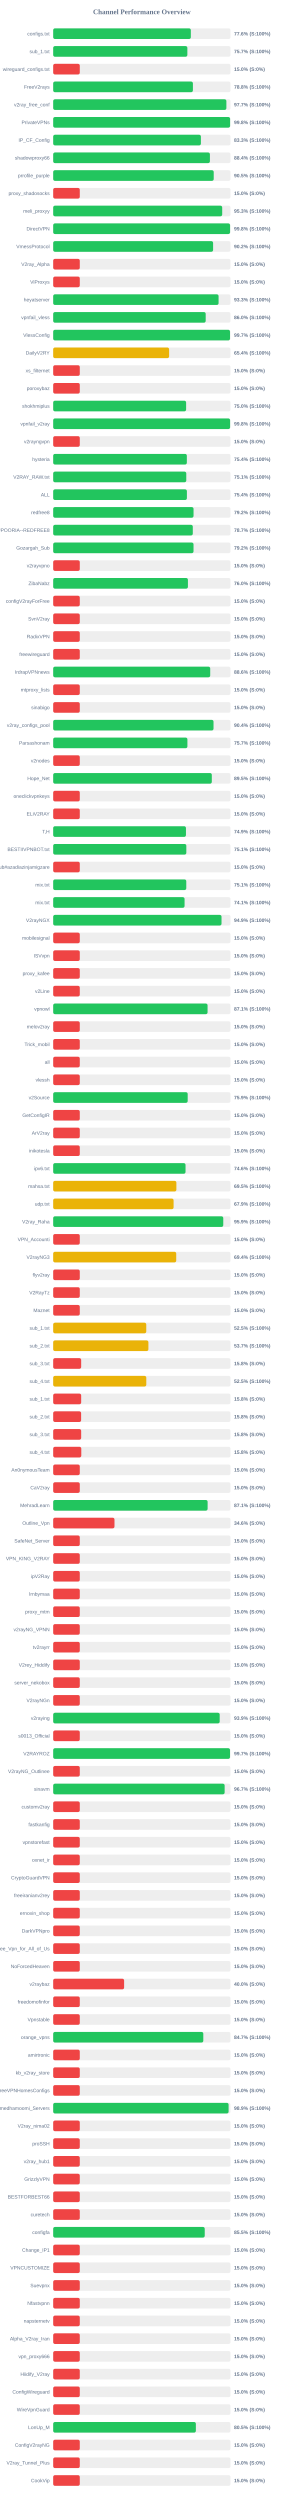
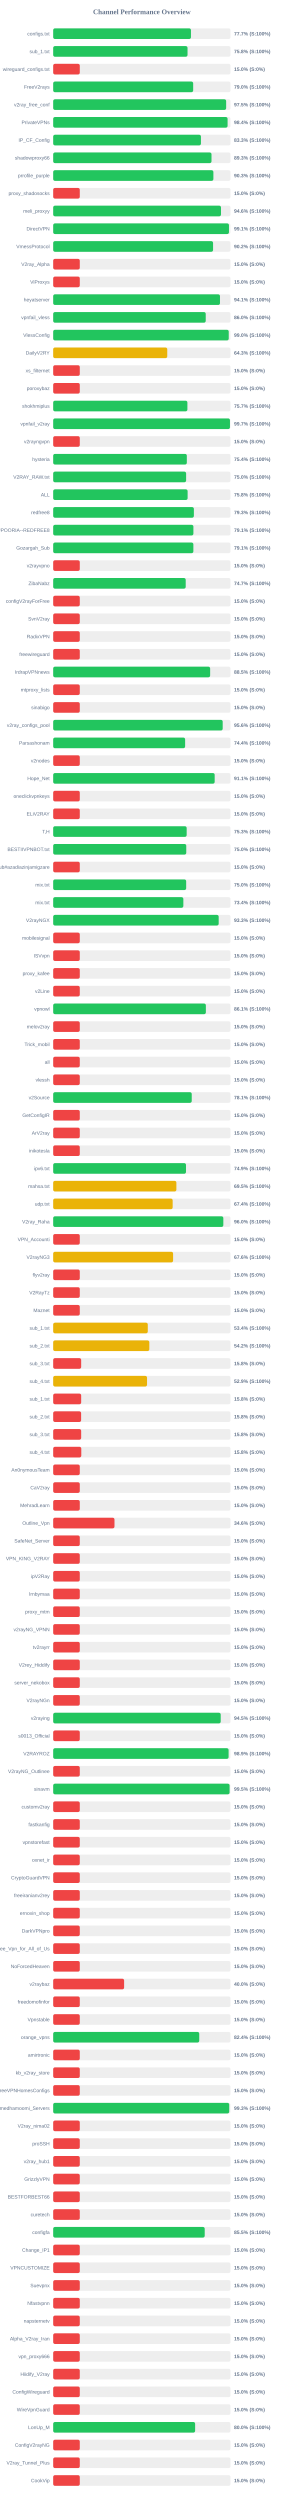
<svg xmlns="http://www.w3.org/2000/svg" width="800" height="7050" version="1.1">
  <style>
        .row { font: 14px Arial; fill: #64748b; }
        .score { font: bold 14px Arial; fill: #64748b; }
    </style>
  <text x="400" y="40" text-anchor="middle" font-size="20px" font-weight="bold" fill="#64748b">Channel Performance Overview</text>
  <rect x="150" y="80" width="500" height="30" fill="#eee" rx="5" />
-   <rect x="150" y="80" width="388.15" height="30" fill="#22c55e" rx="5" />
+   <rect x="150" y="80" width="388.5" height="30" fill="#22c55e" rx="5" />
  <text x="140" y="100" text-anchor="end" class="row">configs.txt</text>
-   <text x="660" y="100" text-anchor="start" class="score">77.6% (S:100%)</text>
+   <text x="660" y="100" text-anchor="start" class="score">77.7% (S:100%)</text>
  <rect x="150" y="130" width="500" height="30" fill="#eee" rx="5" />
-   <rect x="150" y="130" width="378.35" height="30" fill="#22c55e" rx="5" />
+   <rect x="150" y="130" width="378.85" height="30" fill="#22c55e" rx="5" />
  <text x="140" y="150" text-anchor="end" class="row">sub_1.txt</text>
-   <text x="660" y="150" text-anchor="start" class="score">75.7% (S:100%)</text>
+   <text x="660" y="150" text-anchor="start" class="score">75.8% (S:100%)</text>
  <rect x="150" y="180" width="500" height="30" fill="#eee" rx="5" />
  <rect x="150" y="180" width="75.0" height="30" fill="#ef4444" rx="5" />
  <text x="140" y="200" text-anchor="end" class="row">wireguard_configs.txt</text>
  <text x="660" y="200" text-anchor="start" class="score">15.0% (S:0%)</text>
  <rect x="150" y="230" width="500" height="30" fill="#eee" rx="5" />
-   <rect x="150" y="230" width="394.0" height="30" fill="#22c55e" rx="5" />
+   <rect x="150" y="230" width="394.75" height="30" fill="#22c55e" rx="5" />
  <text x="140" y="250" text-anchor="end" class="row">FreeV2rays</text>
-   <text x="660" y="250" text-anchor="start" class="score">78.8% (S:100%)</text>
+   <text x="660" y="250" text-anchor="start" class="score">79.0% (S:100%)</text>
  <rect x="150" y="280" width="500" height="30" fill="#eee" rx="5" />
-   <rect x="150" y="280" width="488.4" height="30" fill="#22c55e" rx="5" />
+   <rect x="150" y="280" width="487.75" height="30" fill="#22c55e" rx="5" />
  <text x="140" y="300" text-anchor="end" class="row">v2ray_free_conf</text>
-   <text x="660" y="300" text-anchor="start" class="score">97.7% (S:100%)</text>
+   <text x="660" y="300" text-anchor="start" class="score">97.5% (S:100%)</text>
  <rect x="150" y="330" width="500" height="30" fill="#eee" rx="5" />
-   <rect x="150" y="330" width="498.85" height="30" fill="#22c55e" rx="5" />
+   <rect x="150" y="330" width="491.8" height="30" fill="#22c55e" rx="5" />
  <text x="140" y="350" text-anchor="end" class="row">PrivateVPNs</text>
-   <text x="660" y="350" text-anchor="start" class="score">99.8% (S:100%)</text>
+   <text x="660" y="350" text-anchor="start" class="score">98.4% (S:100%)</text>
  <rect x="150" y="380" width="500" height="30" fill="#eee" rx="5" />
-   <rect x="150" y="380" width="416.55" height="30" fill="#22c55e" rx="5" />
+   <rect x="150" y="380" width="416.65" height="30" fill="#22c55e" rx="5" />
  <text x="140" y="400" text-anchor="end" class="row">IP_CF_Config</text>
  <text x="660" y="400" text-anchor="start" class="score">83.3% (S:100%)</text>
  <rect x="150" y="430" width="500" height="30" fill="#eee" rx="5" />
-   <rect x="150" y="430" width="441.95" height="30" fill="#22c55e" rx="5" />
+   <rect x="150" y="430" width="446.45" height="30" fill="#22c55e" rx="5" />
  <text x="140" y="450" text-anchor="end" class="row">shadowproxy66</text>
-   <text x="660" y="450" text-anchor="start" class="score">88.4% (S:100%)</text>
+   <text x="660" y="450" text-anchor="start" class="score">89.3% (S:100%)</text>
  <rect x="150" y="480" width="500" height="30" fill="#eee" rx="5" />
-   <rect x="150" y="480" width="452.7" height="30" fill="#22c55e" rx="5" />
+   <rect x="150" y="480" width="451.75" height="30" fill="#22c55e" rx="5" />
  <text x="140" y="500" text-anchor="end" class="row">prrofile_purple</text>
-   <text x="660" y="500" text-anchor="start" class="score">90.5% (S:100%)</text>
+   <text x="660" y="500" text-anchor="start" class="score">90.3% (S:100%)</text>
  <rect x="150" y="530" width="500" height="30" fill="#eee" rx="5" />
  <rect x="150" y="530" width="75.0" height="30" fill="#ef4444" rx="5" />
  <text x="140" y="550" text-anchor="end" class="row">proxy_shadosocks</text>
  <text x="660" y="550" text-anchor="start" class="score">15.0% (S:0%)</text>
  <rect x="150" y="580" width="500" height="30" fill="#eee" rx="5" />
-   <rect x="150" y="580" width="476.6" height="30" fill="#22c55e" rx="5" />
+   <rect x="150" y="580" width="473.2" height="30" fill="#22c55e" rx="5" />
  <text x="140" y="600" text-anchor="end" class="row">meli_proxyy</text>
-   <text x="660" y="600" text-anchor="start" class="score">95.3% (S:100%)</text>
+   <text x="660" y="600" text-anchor="start" class="score">94.6% (S:100%)</text>
  <rect x="150" y="630" width="500" height="30" fill="#eee" rx="5" />
-   <rect x="150" y="630" width="498.8" height="30" fill="#22c55e" rx="5" />
+   <rect x="150" y="630" width="495.7" height="30" fill="#22c55e" rx="5" />
  <text x="140" y="650" text-anchor="end" class="row">DirectVPN</text>
-   <text x="660" y="650" text-anchor="start" class="score">99.8% (S:100%)</text>
+   <text x="660" y="650" text-anchor="start" class="score">99.1% (S:100%)</text>
  <rect x="150" y="680" width="500" height="30" fill="#eee" rx="5" />
-   <rect x="150" y="680" width="450.95" height="30" fill="#22c55e" rx="5" />
+   <rect x="150" y="680" width="450.85" height="30" fill="#22c55e" rx="5" />
  <text x="140" y="700" text-anchor="end" class="row">VmessProtocol</text>
  <text x="660" y="700" text-anchor="start" class="score">90.2% (S:100%)</text>
  <rect x="150" y="730" width="500" height="30" fill="#eee" rx="5" />
  <rect x="150" y="730" width="75.0" height="30" fill="#ef4444" rx="5" />
  <text x="140" y="750" text-anchor="end" class="row">V2ray_Alpha</text>
  <text x="660" y="750" text-anchor="start" class="score">15.0% (S:0%)</text>
  <rect x="150" y="780" width="500" height="30" fill="#eee" rx="5" />
  <rect x="150" y="780" width="75.0" height="30" fill="#ef4444" rx="5" />
  <text x="140" y="800" text-anchor="end" class="row">ViProxys</text>
  <text x="660" y="800" text-anchor="start" class="score">15.0% (S:0%)</text>
  <rect x="150" y="830" width="500" height="30" fill="#eee" rx="5" />
-   <rect x="150" y="830" width="466.4" height="30" fill="#22c55e" rx="5" />
+   <rect x="150" y="830" width="470.35" height="30" fill="#22c55e" rx="5" />
  <text x="140" y="850" text-anchor="end" class="row">heyatserver</text>
-   <text x="660" y="850" text-anchor="start" class="score">93.3% (S:100%)</text>
+   <text x="660" y="850" text-anchor="start" class="score">94.1% (S:100%)</text>
  <rect x="150" y="880" width="500" height="30" fill="#eee" rx="5" />
-   <rect x="150" y="880" width="430.05" height="30" fill="#22c55e" rx="5" />
+   <rect x="150" y="880" width="430.15" height="30" fill="#22c55e" rx="5" />
  <text x="140" y="900" text-anchor="end" class="row">vpnfail_vless</text>
  <text x="660" y="900" text-anchor="start" class="score">86.0% (S:100%)</text>
  <rect x="150" y="930" width="500" height="30" fill="#eee" rx="5" />
-   <rect x="150" y="930" width="498.65" height="30" fill="#22c55e" rx="5" />
+   <rect x="150" y="930" width="495.05" height="30" fill="#22c55e" rx="5" />
  <text x="140" y="950" text-anchor="end" class="row">VlessConfig</text>
-   <text x="660" y="950" text-anchor="start" class="score">99.7% (S:100%)</text>
+   <text x="660" y="950" text-anchor="start" class="score">99.0% (S:100%)</text>
  <rect x="150" y="980" width="500" height="30" fill="#eee" rx="5" />
-   <rect x="150" y="980" width="326.9" height="30" fill="#eab308" rx="5" />
+   <rect x="150" y="980" width="321.65" height="30" fill="#eab308" rx="5" />
  <text x="140" y="1000" text-anchor="end" class="row">DailyV2RY</text>
-   <text x="660" y="1000" text-anchor="start" class="score">65.4% (S:100%)</text>
+   <text x="660" y="1000" text-anchor="start" class="score">64.3% (S:100%)</text>
  <rect x="150" y="1030" width="500" height="30" fill="#eee" rx="5" />
  <rect x="150" y="1030" width="75.0" height="30" fill="#ef4444" rx="5" />
  <text x="140" y="1050" text-anchor="end" class="row">xs_filternet</text>
  <text x="660" y="1050" text-anchor="start" class="score">15.0% (S:0%)</text>
  <rect x="150" y="1080" width="500" height="30" fill="#eee" rx="5" />
  <rect x="150" y="1080" width="75.0" height="30" fill="#ef4444" rx="5" />
  <text x="140" y="1100" text-anchor="end" class="row">poroxybaz</text>
  <text x="660" y="1100" text-anchor="start" class="score">15.0% (S:0%)</text>
  <rect x="150" y="1130" width="500" height="30" fill="#eee" rx="5" />
-   <rect x="150" y="1130" width="374.85" height="30" fill="#22c55e" rx="5" />
+   <rect x="150" y="1130" width="378.45" height="30" fill="#22c55e" rx="5" />
  <text x="140" y="1150" text-anchor="end" class="row">shokhmiplus</text>
-   <text x="660" y="1150" text-anchor="start" class="score">75.0% (S:100%)</text>
+   <text x="660" y="1150" text-anchor="start" class="score">75.7% (S:100%)</text>
  <rect x="150" y="1180" width="500" height="30" fill="#eee" rx="5" />
-   <rect x="150" y="1180" width="498.85" height="30" fill="#22c55e" rx="5" />
+   <rect x="150" y="1180" width="498.5" height="30" fill="#22c55e" rx="5" />
  <text x="140" y="1200" text-anchor="end" class="row">vpnfail_v2ray</text>
-   <text x="660" y="1200" text-anchor="start" class="score">99.8% (S:100%)</text>
+   <text x="660" y="1200" text-anchor="start" class="score">99.7% (S:100%)</text>
  <rect x="150" y="1230" width="500" height="30" fill="#eee" rx="5" />
  <rect x="150" y="1230" width="75.0" height="30" fill="#ef4444" rx="5" />
  <text x="140" y="1250" text-anchor="end" class="row">v2rayngvpn</text>
  <text x="660" y="1250" text-anchor="start" class="score">15.0% (S:0%)</text>
  <rect x="150" y="1280" width="500" height="30" fill="#eee" rx="5" />
-   <rect x="150" y="1280" width="376.9" height="30" fill="#22c55e" rx="5" />
+   <rect x="150" y="1280" width="376.85" height="30" fill="#22c55e" rx="5" />
  <text x="140" y="1300" text-anchor="end" class="row">hysteria</text>
  <text x="660" y="1300" text-anchor="start" class="score">75.4% (S:100%)</text>
  <rect x="150" y="1330" width="500" height="30" fill="#eee" rx="5" />
-   <rect x="150" y="1330" width="375.3" height="30" fill="#22c55e" rx="5" />
+   <rect x="150" y="1330" width="374.85" height="30" fill="#22c55e" rx="5" />
  <text x="140" y="1350" text-anchor="end" class="row">V2RAY_RAW.txt</text>
-   <text x="660" y="1350" text-anchor="start" class="score">75.1% (S:100%)</text>
+   <text x="660" y="1350" text-anchor="start" class="score">75.0% (S:100%)</text>
  <rect x="150" y="1380" width="500" height="30" fill="#eee" rx="5" />
-   <rect x="150" y="1380" width="377.05" height="30" fill="#22c55e" rx="5" />
+   <rect x="150" y="1380" width="379.1" height="30" fill="#22c55e" rx="5" />
  <text x="140" y="1400" text-anchor="end" class="row">ALL</text>
-   <text x="660" y="1400" text-anchor="start" class="score">75.4% (S:100%)</text>
+   <text x="660" y="1400" text-anchor="start" class="score">75.8% (S:100%)</text>
  <rect x="150" y="1430" width="500" height="30" fill="#eee" rx="5" />
-   <rect x="150" y="1430" width="395.8" height="30" fill="#22c55e" rx="5" />
+   <rect x="150" y="1430" width="396.75" height="30" fill="#22c55e" rx="5" />
  <text x="140" y="1450" text-anchor="end" class="row">redfree8</text>
-   <text x="660" y="1450" text-anchor="start" class="score">79.2% (S:100%)</text>
+   <text x="660" y="1450" text-anchor="start" class="score">79.3% (S:100%)</text>
  <rect x="150" y="1480" width="500" height="30" fill="#eee" rx="5" />
-   <rect x="150" y="1480" width="393.7" height="30" fill="#22c55e" rx="5" />
+   <rect x="150" y="1480" width="395.4" height="30" fill="#22c55e" rx="5" />
  <text x="140" y="1500" text-anchor="end" class="row">POORIA--REDFREE8.txt#POORIA--REDFREE8</text>
-   <text x="660" y="1500" text-anchor="start" class="score">78.7% (S:100%)</text>
+   <text x="660" y="1500" text-anchor="start" class="score">79.1% (S:100%)</text>
  <rect x="150" y="1530" width="500" height="30" fill="#eee" rx="5" />
-   <rect x="150" y="1530" width="395.75" height="30" fill="#22c55e" rx="5" />
+   <rect x="150" y="1530" width="395.3" height="30" fill="#22c55e" rx="5" />
  <text x="140" y="1550" text-anchor="end" class="row">Gozargah_Sub</text>
-   <text x="660" y="1550" text-anchor="start" class="score">79.2% (S:100%)</text>
+   <text x="660" y="1550" text-anchor="start" class="score">79.1% (S:100%)</text>
  <rect x="150" y="1580" width="500" height="30" fill="#eee" rx="5" />
  <rect x="150" y="1580" width="75.0" height="30" fill="#ef4444" rx="5" />
  <text x="140" y="1600" text-anchor="end" class="row">v2rayvpno</text>
  <text x="660" y="1600" text-anchor="start" class="score">15.0% (S:0%)</text>
  <rect x="150" y="1630" width="500" height="30" fill="#eee" rx="5" />
-   <rect x="150" y="1630" width="379.95" height="30" fill="#22c55e" rx="5" />
+   <rect x="150" y="1630" width="373.7" height="30" fill="#22c55e" rx="5" />
  <text x="140" y="1650" text-anchor="end" class="row">ZibaNabz</text>
-   <text x="660" y="1650" text-anchor="start" class="score">76.0% (S:100%)</text>
+   <text x="660" y="1650" text-anchor="start" class="score">74.7% (S:100%)</text>
  <rect x="150" y="1680" width="500" height="30" fill="#eee" rx="5" />
  <rect x="150" y="1680" width="75.0" height="30" fill="#ef4444" rx="5" />
  <text x="140" y="1700" text-anchor="end" class="row">configV2rayForFree</text>
  <text x="660" y="1700" text-anchor="start" class="score">15.0% (S:0%)</text>
  <rect x="150" y="1730" width="500" height="30" fill="#eee" rx="5" />
  <rect x="150" y="1730" width="75.0" height="30" fill="#ef4444" rx="5" />
  <text x="140" y="1750" text-anchor="end" class="row">SvnV2ray</text>
  <text x="660" y="1750" text-anchor="start" class="score">15.0% (S:0%)</text>
  <rect x="150" y="1780" width="500" height="30" fill="#eee" rx="5" />
  <rect x="150" y="1780" width="75.0" height="30" fill="#ef4444" rx="5" />
  <text x="140" y="1800" text-anchor="end" class="row">RadixVPN</text>
  <text x="660" y="1800" text-anchor="start" class="score">15.0% (S:0%)</text>
  <rect x="150" y="1830" width="500" height="30" fill="#eee" rx="5" />
  <rect x="150" y="1830" width="75.0" height="30" fill="#ef4444" rx="5" />
  <text x="140" y="1850" text-anchor="end" class="row">freewireguard</text>
  <text x="660" y="1850" text-anchor="start" class="score">15.0% (S:0%)</text>
  <rect x="150" y="1880" width="500" height="30" fill="#eee" rx="5" />
-   <rect x="150" y="1880" width="442.8" height="30" fill="#22c55e" rx="5" />
+   <rect x="150" y="1880" width="442.6" height="30" fill="#22c55e" rx="5" />
  <text x="140" y="1900" text-anchor="end" class="row">IrdrapVPNnews</text>
-   <text x="660" y="1900" text-anchor="start" class="score">88.6% (S:100%)</text>
+   <text x="660" y="1900" text-anchor="start" class="score">88.5% (S:100%)</text>
  <rect x="150" y="1930" width="500" height="30" fill="#eee" rx="5" />
  <rect x="150" y="1930" width="75.0" height="30" fill="#ef4444" rx="5" />
  <text x="140" y="1950" text-anchor="end" class="row">mtproxy_lists</text>
  <text x="660" y="1950" text-anchor="start" class="score">15.0% (S:0%)</text>
  <rect x="150" y="1980" width="500" height="30" fill="#eee" rx="5" />
  <rect x="150" y="1980" width="75.0" height="30" fill="#ef4444" rx="5" />
  <text x="140" y="2000" text-anchor="end" class="row">sinabigo</text>
  <text x="660" y="2000" text-anchor="start" class="score">15.0% (S:0%)</text>
  <rect x="150" y="2030" width="500" height="30" fill="#eee" rx="5" />
-   <rect x="150" y="2030" width="452.15" height="30" fill="#22c55e" rx="5" />
+   <rect x="150" y="2030" width="478.0" height="30" fill="#22c55e" rx="5" />
  <text x="140" y="2050" text-anchor="end" class="row">v2ray_configs_pool</text>
-   <text x="660" y="2050" text-anchor="start" class="score">90.4% (S:100%)</text>
+   <text x="660" y="2050" text-anchor="start" class="score">95.6% (S:100%)</text>
  <rect x="150" y="2080" width="500" height="30" fill="#eee" rx="5" />
-   <rect x="150" y="2080" width="378.5" height="30" fill="#22c55e" rx="5" />
+   <rect x="150" y="2080" width="372.05" height="30" fill="#22c55e" rx="5" />
  <text x="140" y="2100" text-anchor="end" class="row">Parsashonam</text>
-   <text x="660" y="2100" text-anchor="start" class="score">75.7% (S:100%)</text>
+   <text x="660" y="2100" text-anchor="start" class="score">74.4% (S:100%)</text>
  <rect x="150" y="2130" width="500" height="30" fill="#eee" rx="5" />
  <rect x="150" y="2130" width="75.0" height="30" fill="#ef4444" rx="5" />
  <text x="140" y="2150" text-anchor="end" class="row">v2nodes</text>
  <text x="660" y="2150" text-anchor="start" class="score">15.0% (S:0%)</text>
  <rect x="150" y="2180" width="500" height="30" fill="#eee" rx="5" />
-   <rect x="150" y="2180" width="447.3" height="30" fill="#22c55e" rx="5" />
+   <rect x="150" y="2180" width="455.4" height="30" fill="#22c55e" rx="5" />
  <text x="140" y="2200" text-anchor="end" class="row">Hope_Net</text>
-   <text x="660" y="2200" text-anchor="start" class="score">89.5% (S:100%)</text>
+   <text x="660" y="2200" text-anchor="start" class="score">91.1% (S:100%)</text>
  <rect x="150" y="2230" width="500" height="30" fill="#eee" rx="5" />
  <rect x="150" y="2230" width="75.0" height="30" fill="#ef4444" rx="5" />
  <text x="140" y="2250" text-anchor="end" class="row">oneclickvpnkeys</text>
  <text x="660" y="2250" text-anchor="start" class="score">15.0% (S:0%)</text>
  <rect x="150" y="2280" width="500" height="30" fill="#eee" rx="5" />
  <rect x="150" y="2280" width="75.0" height="30" fill="#ef4444" rx="5" />
  <text x="140" y="2300" text-anchor="end" class="row">ELiV2RAY</text>
  <text x="660" y="2300" text-anchor="start" class="score">15.0% (S:0%)</text>
  <rect x="150" y="2330" width="500" height="30" fill="#eee" rx="5" />
-   <rect x="150" y="2330" width="374.4" height="30" fill="#22c55e" rx="5" />
+   <rect x="150" y="2330" width="376.4" height="30" fill="#22c55e" rx="5" />
  <text x="140" y="2350" text-anchor="end" class="row">T,H</text>
-   <text x="660" y="2350" text-anchor="start" class="score">74.9% (S:100%)</text>
+   <text x="660" y="2350" text-anchor="start" class="score">75.3% (S:100%)</text>
  <rect x="150" y="2380" width="500" height="30" fill="#eee" rx="5" />
-   <rect x="150" y="2380" width="375.45" height="30" fill="#22c55e" rx="5" />
+   <rect x="150" y="2380" width="375.25" height="30" fill="#22c55e" rx="5" />
  <text x="140" y="2400" text-anchor="end" class="row">BESTIIVPNBOT.txt</text>
-   <text x="660" y="2400" text-anchor="start" class="score">75.1% (S:100%)</text>
+   <text x="660" y="2400" text-anchor="start" class="score">75.0% (S:100%)</text>
  <rect x="150" y="2430" width="500" height="30" fill="#eee" rx="5" />
  <rect x="150" y="2430" width="75.0" height="30" fill="#ef4444" rx="5" />
  <text x="140" y="2450" text-anchor="end" class="row">Sub#azadiazinjamigzare</text>
  <text x="660" y="2450" text-anchor="start" class="score">15.0% (S:0%)</text>
  <rect x="150" y="2480" width="500" height="30" fill="#eee" rx="5" />
-   <rect x="150" y="2480" width="375.3" height="30" fill="#22c55e" rx="5" />
+   <rect x="150" y="2480" width="375.0" height="30" fill="#22c55e" rx="5" />
  <text x="140" y="2500" text-anchor="end" class="row">mix.txt</text>
-   <text x="660" y="2500" text-anchor="start" class="score">75.1% (S:100%)</text>
+   <text x="660" y="2500" text-anchor="start" class="score">75.0% (S:100%)</text>
  <rect x="150" y="2530" width="500" height="30" fill="#eee" rx="5" />
-   <rect x="150" y="2530" width="370.5" height="30" fill="#22c55e" rx="5" />
+   <rect x="150" y="2530" width="367.05" height="30" fill="#22c55e" rx="5" />
  <text x="140" y="2550" text-anchor="end" class="row">mix.txt</text>
-   <text x="660" y="2550" text-anchor="start" class="score">74.1% (S:100%)</text>
+   <text x="660" y="2550" text-anchor="start" class="score">73.4% (S:100%)</text>
  <rect x="150" y="2580" width="500" height="30" fill="#eee" rx="5" />
-   <rect x="150" y="2580" width="474.7" height="30" fill="#22c55e" rx="5" />
+   <rect x="150" y="2580" width="466.7" height="30" fill="#22c55e" rx="5" />
  <text x="140" y="2600" text-anchor="end" class="row">V2rayNGX</text>
-   <text x="660" y="2600" text-anchor="start" class="score">94.9% (S:100%)</text>
+   <text x="660" y="2600" text-anchor="start" class="score">93.3% (S:100%)</text>
  <rect x="150" y="2630" width="500" height="30" fill="#eee" rx="5" />
  <rect x="150" y="2630" width="75.0" height="30" fill="#ef4444" rx="5" />
  <text x="140" y="2650" text-anchor="end" class="row">mobilesignal</text>
  <text x="660" y="2650" text-anchor="start" class="score">15.0% (S:0%)</text>
  <rect x="150" y="2680" width="500" height="30" fill="#eee" rx="5" />
  <rect x="150" y="2680" width="75.0" height="30" fill="#ef4444" rx="5" />
  <text x="140" y="2700" text-anchor="end" class="row">ISVvpn</text>
  <text x="660" y="2700" text-anchor="start" class="score">15.0% (S:0%)</text>
  <rect x="150" y="2730" width="500" height="30" fill="#eee" rx="5" />
  <rect x="150" y="2730" width="75.0" height="30" fill="#ef4444" rx="5" />
  <text x="140" y="2750" text-anchor="end" class="row">proxy_kafee</text>
  <text x="660" y="2750" text-anchor="start" class="score">15.0% (S:0%)</text>
  <rect x="150" y="2780" width="500" height="30" fill="#eee" rx="5" />
  <rect x="150" y="2780" width="75.0" height="30" fill="#ef4444" rx="5" />
  <text x="140" y="2800" text-anchor="end" class="row">v2Line</text>
  <text x="660" y="2800" text-anchor="start" class="score">15.0% (S:0%)</text>
  <rect x="150" y="2830" width="500" height="30" fill="#eee" rx="5" />
-   <rect x="150" y="2830" width="435.35" height="30" fill="#22c55e" rx="5" />
+   <rect x="150" y="2830" width="430.55" height="30" fill="#22c55e" rx="5" />
  <text x="140" y="2850" text-anchor="end" class="row">vpnowl</text>
-   <text x="660" y="2850" text-anchor="start" class="score">87.1% (S:100%)</text>
+   <text x="660" y="2850" text-anchor="start" class="score">86.1% (S:100%)</text>
  <rect x="150" y="2880" width="500" height="30" fill="#eee" rx="5" />
  <rect x="150" y="2880" width="75.0" height="30" fill="#ef4444" rx="5" />
  <text x="140" y="2900" text-anchor="end" class="row">melov2ray</text>
  <text x="660" y="2900" text-anchor="start" class="score">15.0% (S:0%)</text>
  <rect x="150" y="2930" width="500" height="30" fill="#eee" rx="5" />
  <rect x="150" y="2930" width="75.0" height="30" fill="#ef4444" rx="5" />
  <text x="140" y="2950" text-anchor="end" class="row">Trick_mobil</text>
  <text x="660" y="2950" text-anchor="start" class="score">15.0% (S:0%)</text>
  <rect x="150" y="2980" width="500" height="30" fill="#eee" rx="5" />
  <rect x="150" y="2980" width="75.0" height="30" fill="#ef4444" rx="5" />
  <text x="140" y="3000" text-anchor="end" class="row">all</text>
  <text x="660" y="3000" text-anchor="start" class="score">15.0% (S:0%)</text>
  <rect x="150" y="3030" width="500" height="30" fill="#eee" rx="5" />
  <rect x="150" y="3030" width="75.0" height="30" fill="#ef4444" rx="5" />
  <text x="140" y="3050" text-anchor="end" class="row">vlessh</text>
  <text x="660" y="3050" text-anchor="start" class="score">15.0% (S:0%)</text>
  <rect x="150" y="3080" width="500" height="30" fill="#eee" rx="5" />
-   <rect x="150" y="3080" width="379.3" height="30" fill="#22c55e" rx="5" />
+   <rect x="150" y="3080" width="390.7" height="30" fill="#22c55e" rx="5" />
  <text x="140" y="3100" text-anchor="end" class="row">v2Source</text>
-   <text x="660" y="3100" text-anchor="start" class="score">75.9% (S:100%)</text>
+   <text x="660" y="3100" text-anchor="start" class="score">78.1% (S:100%)</text>
  <rect x="150" y="3130" width="500" height="30" fill="#eee" rx="5" />
  <rect x="150" y="3130" width="75.0" height="30" fill="#ef4444" rx="5" />
  <text x="140" y="3150" text-anchor="end" class="row">GetConfigIR</text>
  <text x="660" y="3150" text-anchor="start" class="score">15.0% (S:0%)</text>
  <rect x="150" y="3180" width="500" height="30" fill="#eee" rx="5" />
  <rect x="150" y="3180" width="75.0" height="30" fill="#ef4444" rx="5" />
  <text x="140" y="3200" text-anchor="end" class="row">ArV2ray</text>
  <text x="660" y="3200" text-anchor="start" class="score">15.0% (S:0%)</text>
  <rect x="150" y="3230" width="500" height="30" fill="#eee" rx="5" />
  <rect x="150" y="3230" width="75.0" height="30" fill="#ef4444" rx="5" />
  <text x="140" y="3250" text-anchor="end" class="row">inikotesla</text>
  <text x="660" y="3250" text-anchor="start" class="score">15.0% (S:0%)</text>
  <rect x="150" y="3280" width="500" height="30" fill="#eee" rx="5" />
-   <rect x="150" y="3280" width="373.2" height="30" fill="#22c55e" rx="5" />
+   <rect x="150" y="3280" width="374.5" height="30" fill="#22c55e" rx="5" />
  <text x="140" y="3300" text-anchor="end" class="row">ipv6.txt</text>
-   <text x="660" y="3300" text-anchor="start" class="score">74.6% (S:100%)</text>
+   <text x="660" y="3300" text-anchor="start" class="score">74.9% (S:100%)</text>
  <rect x="150" y="3330" width="500" height="30" fill="#eee" rx="5" />
  <rect x="150" y="3330" width="347.4" height="30" fill="#eab308" rx="5" />
  <text x="140" y="3350" text-anchor="end" class="row">mahsa.txt</text>
  <text x="660" y="3350" text-anchor="start" class="score">69.5% (S:100%)</text>
  <rect x="150" y="3380" width="500" height="30" fill="#eee" rx="5" />
-   <rect x="150" y="3380" width="339.55" height="30" fill="#eab308" rx="5" />
+   <rect x="150" y="3380" width="336.9" height="30" fill="#eab308" rx="5" />
  <text x="140" y="3400" text-anchor="end" class="row">udp.txt</text>
-   <text x="660" y="3400" text-anchor="start" class="score">67.9% (S:100%)</text>
+   <text x="660" y="3400" text-anchor="start" class="score">67.4% (S:100%)</text>
  <rect x="150" y="3430" width="500" height="30" fill="#eee" rx="5" />
-   <rect x="150" y="3430" width="479.6" height="30" fill="#22c55e" rx="5" />
+   <rect x="150" y="3430" width="479.8" height="30" fill="#22c55e" rx="5" />
  <text x="140" y="3450" text-anchor="end" class="row">V2ray_Raha</text>
-   <text x="660" y="3450" text-anchor="start" class="score">95.9% (S:100%)</text>
+   <text x="660" y="3450" text-anchor="start" class="score">96.0% (S:100%)</text>
  <rect x="150" y="3480" width="500" height="30" fill="#eee" rx="5" />
  <rect x="150" y="3480" width="75.0" height="30" fill="#ef4444" rx="5" />
  <text x="140" y="3500" text-anchor="end" class="row">VPN_Accounti</text>
  <text x="660" y="3500" text-anchor="start" class="score">15.0% (S:0%)</text>
  <rect x="150" y="3530" width="500" height="30" fill="#eee" rx="5" />
-   <rect x="150" y="3530" width="346.95" height="30" fill="#eab308" rx="5" />
+   <rect x="150" y="3530" width="338.1" height="30" fill="#eab308" rx="5" />
  <text x="140" y="3550" text-anchor="end" class="row">V2rayNG3</text>
-   <text x="660" y="3550" text-anchor="start" class="score">69.4% (S:100%)</text>
+   <text x="660" y="3550" text-anchor="start" class="score">67.6% (S:100%)</text>
  <rect x="150" y="3580" width="500" height="30" fill="#eee" rx="5" />
  <rect x="150" y="3580" width="75.0" height="30" fill="#ef4444" rx="5" />
  <text x="140" y="3600" text-anchor="end" class="row">flyv2ray</text>
  <text x="660" y="3600" text-anchor="start" class="score">15.0% (S:0%)</text>
  <rect x="150" y="3630" width="500" height="30" fill="#eee" rx="5" />
  <rect x="150" y="3630" width="75.0" height="30" fill="#ef4444" rx="5" />
  <text x="140" y="3650" text-anchor="end" class="row">V2RayTz</text>
  <text x="660" y="3650" text-anchor="start" class="score">15.0% (S:0%)</text>
  <rect x="150" y="3680" width="500" height="30" fill="#eee" rx="5" />
  <rect x="150" y="3680" width="75.0" height="30" fill="#ef4444" rx="5" />
  <text x="140" y="3700" text-anchor="end" class="row">Maznet</text>
  <text x="660" y="3700" text-anchor="start" class="score">15.0% (S:0%)</text>
  <rect x="150" y="3730" width="500" height="30" fill="#eee" rx="5" />
-   <rect x="150" y="3730" width="262.45" height="30" fill="#eab308" rx="5" />
+   <rect x="150" y="3730" width="266.75" height="30" fill="#eab308" rx="5" />
  <text x="140" y="3750" text-anchor="end" class="row">sub_1.txt</text>
-   <text x="660" y="3750" text-anchor="start" class="score">52.5% (S:100%)</text>
+   <text x="660" y="3750" text-anchor="start" class="score">53.4% (S:100%)</text>
  <rect x="150" y="3780" width="500" height="30" fill="#eee" rx="5" />
-   <rect x="150" y="3780" width="268.5" height="30" fill="#eab308" rx="5" />
+   <rect x="150" y="3780" width="271.1" height="30" fill="#eab308" rx="5" />
  <text x="140" y="3800" text-anchor="end" class="row">sub_2.txt</text>
-   <text x="660" y="3800" text-anchor="start" class="score">53.7% (S:100%)</text>
+   <text x="660" y="3800" text-anchor="start" class="score">54.2% (S:100%)</text>
  <rect x="150" y="3830" width="500" height="30" fill="#eee" rx="5" />
  <rect x="150" y="3830" width="78.9" height="30" fill="#ef4444" rx="5" />
  <text x="140" y="3850" text-anchor="end" class="row">sub_3.txt</text>
  <text x="660" y="3850" text-anchor="start" class="score">15.8% (S:0%)</text>
  <rect x="150" y="3880" width="500" height="30" fill="#eee" rx="5" />
-   <rect x="150" y="3880" width="262.55" height="30" fill="#eab308" rx="5" />
+   <rect x="150" y="3880" width="264.65" height="30" fill="#eab308" rx="5" />
  <text x="140" y="3900" text-anchor="end" class="row">sub_4.txt</text>
-   <text x="660" y="3900" text-anchor="start" class="score">52.5% (S:100%)</text>
+   <text x="660" y="3900" text-anchor="start" class="score">52.9% (S:100%)</text>
  <rect x="150" y="3930" width="500" height="30" fill="#eee" rx="5" />
  <rect x="150" y="3930" width="78.9" height="30" fill="#ef4444" rx="5" />
  <text x="140" y="3950" text-anchor="end" class="row">sub_1.txt</text>
  <text x="660" y="3950" text-anchor="start" class="score">15.8% (S:0%)</text>
  <rect x="150" y="3980" width="500" height="30" fill="#eee" rx="5" />
  <rect x="150" y="3980" width="78.75" height="30" fill="#ef4444" rx="5" />
  <text x="140" y="4000" text-anchor="end" class="row">sub_2.txt</text>
  <text x="660" y="4000" text-anchor="start" class="score">15.8% (S:0%)</text>
  <rect x="150" y="4030" width="500" height="30" fill="#eee" rx="5" />
  <rect x="150" y="4030" width="78.9" height="30" fill="#ef4444" rx="5" />
  <text x="140" y="4050" text-anchor="end" class="row">sub_3.txt</text>
  <text x="660" y="4050" text-anchor="start" class="score">15.8% (S:0%)</text>
  <rect x="150" y="4080" width="500" height="30" fill="#eee" rx="5" />
  <rect x="150" y="4080" width="79.25" height="30" fill="#ef4444" rx="5" />
  <text x="140" y="4100" text-anchor="end" class="row">sub_4.txt</text>
  <text x="660" y="4100" text-anchor="start" class="score">15.8% (S:0%)</text>
  <rect x="150" y="4130" width="500" height="30" fill="#eee" rx="5" />
  <rect x="150" y="4130" width="75.0" height="30" fill="#ef4444" rx="5" />
  <text x="140" y="4150" text-anchor="end" class="row">An0nymousTeam</text>
  <text x="660" y="4150" text-anchor="start" class="score">15.0% (S:0%)</text>
  <rect x="150" y="4180" width="500" height="30" fill="#eee" rx="5" />
  <rect x="150" y="4180" width="75.0" height="30" fill="#ef4444" rx="5" />
  <text x="140" y="4200" text-anchor="end" class="row">CaV2ray</text>
  <text x="660" y="4200" text-anchor="start" class="score">15.0% (S:0%)</text>
  <rect x="150" y="4230" width="500" height="30" fill="#eee" rx="5" />
-   <rect x="150" y="4230" width="435.5" height="30" fill="#22c55e" rx="5" />
+   <rect x="150" y="4230" width="75.0" height="30" fill="#ef4444" rx="5" />
  <text x="140" y="4250" text-anchor="end" class="row">MehradLearn</text>
-   <text x="660" y="4250" text-anchor="start" class="score">87.1% (S:100%)</text>
+   <text x="660" y="4250" text-anchor="start" class="score">15.0% (S:0%)</text>
  <rect x="150" y="4280" width="500" height="30" fill="#eee" rx="5" />
  <rect x="150" y="4280" width="172.85" height="30" fill="#ef4444" rx="5" />
  <text x="140" y="4300" text-anchor="end" class="row">Outline_Vpn</text>
  <text x="660" y="4300" text-anchor="start" class="score">34.6% (S:0%)</text>
  <rect x="150" y="4330" width="500" height="30" fill="#eee" rx="5" />
  <rect x="150" y="4330" width="75.0" height="30" fill="#ef4444" rx="5" />
  <text x="140" y="4350" text-anchor="end" class="row">SafeNet_Server</text>
  <text x="660" y="4350" text-anchor="start" class="score">15.0% (S:0%)</text>
  <rect x="150" y="4380" width="500" height="30" fill="#eee" rx="5" />
  <rect x="150" y="4380" width="75.0" height="30" fill="#ef4444" rx="5" />
  <text x="140" y="4400" text-anchor="end" class="row">VPN_KING_V2RAY</text>
  <text x="660" y="4400" text-anchor="start" class="score">15.0% (S:0%)</text>
  <rect x="150" y="4430" width="500" height="30" fill="#eee" rx="5" />
  <rect x="150" y="4430" width="75.0" height="30" fill="#ef4444" rx="5" />
  <text x="140" y="4450" text-anchor="end" class="row">ipV2Ray</text>
  <text x="660" y="4450" text-anchor="start" class="score">15.0% (S:0%)</text>
  <rect x="150" y="4480" width="500" height="30" fill="#eee" rx="5" />
  <rect x="150" y="4480" width="75.0" height="30" fill="#ef4444" rx="5" />
  <text x="140" y="4500" text-anchor="end" class="row">lrnbymaa</text>
  <text x="660" y="4500" text-anchor="start" class="score">15.0% (S:0%)</text>
  <rect x="150" y="4530" width="500" height="30" fill="#eee" rx="5" />
  <rect x="150" y="4530" width="75.0" height="30" fill="#ef4444" rx="5" />
  <text x="140" y="4550" text-anchor="end" class="row">proxy_mtm</text>
  <text x="660" y="4550" text-anchor="start" class="score">15.0% (S:0%)</text>
  <rect x="150" y="4580" width="500" height="30" fill="#eee" rx="5" />
  <rect x="150" y="4580" width="75.0" height="30" fill="#ef4444" rx="5" />
  <text x="140" y="4600" text-anchor="end" class="row">v2rayNG_VPNN</text>
  <text x="660" y="4600" text-anchor="start" class="score">15.0% (S:0%)</text>
  <rect x="150" y="4630" width="500" height="30" fill="#eee" rx="5" />
  <rect x="150" y="4630" width="75.0" height="30" fill="#ef4444" rx="5" />
  <text x="140" y="4650" text-anchor="end" class="row">tv2rayrr</text>
  <text x="660" y="4650" text-anchor="start" class="score">15.0% (S:0%)</text>
  <rect x="150" y="4680" width="500" height="30" fill="#eee" rx="5" />
  <rect x="150" y="4680" width="75.0" height="30" fill="#ef4444" rx="5" />
  <text x="140" y="4700" text-anchor="end" class="row">V2rey_Hiddify</text>
  <text x="660" y="4700" text-anchor="start" class="score">15.0% (S:0%)</text>
  <rect x="150" y="4730" width="500" height="30" fill="#eee" rx="5" />
  <rect x="150" y="4730" width="75.0" height="30" fill="#ef4444" rx="5" />
  <text x="140" y="4750" text-anchor="end" class="row">server_nekobox</text>
  <text x="660" y="4750" text-anchor="start" class="score">15.0% (S:0%)</text>
  <rect x="150" y="4780" width="500" height="30" fill="#eee" rx="5" />
  <rect x="150" y="4780" width="75.0" height="30" fill="#ef4444" rx="5" />
  <text x="140" y="4800" text-anchor="end" class="row">V2rayNGn</text>
  <text x="660" y="4800" text-anchor="start" class="score">15.0% (S:0%)</text>
  <rect x="150" y="4830" width="500" height="30" fill="#eee" rx="5" />
-   <rect x="150" y="4830" width="469.55" height="30" fill="#22c55e" rx="5" />
+   <rect x="150" y="4830" width="472.4" height="30" fill="#22c55e" rx="5" />
  <text x="140" y="4850" text-anchor="end" class="row">v2raying</text>
-   <text x="660" y="4850" text-anchor="start" class="score">93.9% (S:100%)</text>
+   <text x="660" y="4850" text-anchor="start" class="score">94.5% (S:100%)</text>
  <rect x="150" y="4880" width="500" height="30" fill="#eee" rx="5" />
  <rect x="150" y="4880" width="75.0" height="30" fill="#ef4444" rx="5" />
  <text x="140" y="4900" text-anchor="end" class="row">s0013_Official</text>
  <text x="660" y="4900" text-anchor="start" class="score">15.0% (S:0%)</text>
  <rect x="150" y="4930" width="500" height="30" fill="#eee" rx="5" />
-   <rect x="150" y="4930" width="498.65" height="30" fill="#22c55e" rx="5" />
+   <rect x="150" y="4930" width="494.65" height="30" fill="#22c55e" rx="5" />
  <text x="140" y="4950" text-anchor="end" class="row">V2RAYROZ</text>
-   <text x="660" y="4950" text-anchor="start" class="score">99.7% (S:100%)</text>
+   <text x="660" y="4950" text-anchor="start" class="score">98.9% (S:100%)</text>
  <rect x="150" y="4980" width="500" height="30" fill="#eee" rx="5" />
  <rect x="150" y="4980" width="75.0" height="30" fill="#ef4444" rx="5" />
  <text x="140" y="5000" text-anchor="end" class="row">V2rayNG_Outlinee</text>
  <text x="660" y="5000" text-anchor="start" class="score">15.0% (S:0%)</text>
  <rect x="150" y="5030" width="500" height="30" fill="#eee" rx="5" />
-   <rect x="150" y="5030" width="483.5" height="30" fill="#22c55e" rx="5" />
+   <rect x="150" y="5030" width="497.45" height="30" fill="#22c55e" rx="5" />
  <text x="140" y="5050" text-anchor="end" class="row">sinavm</text>
-   <text x="660" y="5050" text-anchor="start" class="score">96.7% (S:100%)</text>
+   <text x="660" y="5050" text-anchor="start" class="score">99.5% (S:100%)</text>
  <rect x="150" y="5080" width="500" height="30" fill="#eee" rx="5" />
  <rect x="150" y="5080" width="75.0" height="30" fill="#ef4444" rx="5" />
  <text x="140" y="5100" text-anchor="end" class="row">customv2ray</text>
  <text x="660" y="5100" text-anchor="start" class="score">15.0% (S:0%)</text>
  <rect x="150" y="5130" width="500" height="30" fill="#eee" rx="5" />
  <rect x="150" y="5130" width="75.0" height="30" fill="#ef4444" rx="5" />
  <text x="140" y="5150" text-anchor="end" class="row">fastkanfig</text>
  <text x="660" y="5150" text-anchor="start" class="score">15.0% (S:0%)</text>
  <rect x="150" y="5180" width="500" height="30" fill="#eee" rx="5" />
  <rect x="150" y="5180" width="75.0" height="30" fill="#ef4444" rx="5" />
  <text x="140" y="5200" text-anchor="end" class="row">vpnstorefast</text>
  <text x="660" y="5200" text-anchor="start" class="score">15.0% (S:0%)</text>
  <rect x="150" y="5230" width="500" height="30" fill="#eee" rx="5" />
  <rect x="150" y="5230" width="75.0" height="30" fill="#ef4444" rx="5" />
  <text x="140" y="5250" text-anchor="end" class="row">oxnet_ir</text>
  <text x="660" y="5250" text-anchor="start" class="score">15.0% (S:0%)</text>
  <rect x="150" y="5280" width="500" height="30" fill="#eee" rx="5" />
  <rect x="150" y="5280" width="75.0" height="30" fill="#ef4444" rx="5" />
  <text x="140" y="5300" text-anchor="end" class="row">CryptoGuardVPN</text>
  <text x="660" y="5300" text-anchor="start" class="score">15.0% (S:0%)</text>
  <rect x="150" y="5330" width="500" height="30" fill="#eee" rx="5" />
  <rect x="150" y="5330" width="75.0" height="30" fill="#ef4444" rx="5" />
  <text x="140" y="5350" text-anchor="end" class="row">freeiranianv2rey</text>
  <text x="660" y="5350" text-anchor="start" class="score">15.0% (S:0%)</text>
  <rect x="150" y="5380" width="500" height="30" fill="#eee" rx="5" />
  <rect x="150" y="5380" width="75.0" height="30" fill="#ef4444" rx="5" />
  <text x="140" y="5400" text-anchor="end" class="row">ernoxin_shop</text>
  <text x="660" y="5400" text-anchor="start" class="score">15.0% (S:0%)</text>
  <rect x="150" y="5430" width="500" height="30" fill="#eee" rx="5" />
  <rect x="150" y="5430" width="75.0" height="30" fill="#ef4444" rx="5" />
  <text x="140" y="5450" text-anchor="end" class="row">DarkVPNpro</text>
  <text x="660" y="5450" text-anchor="start" class="score">15.0% (S:0%)</text>
  <rect x="150" y="5480" width="500" height="30" fill="#eee" rx="5" />
  <rect x="150" y="5480" width="75.0" height="30" fill="#ef4444" rx="5" />
  <text x="140" y="5500" text-anchor="end" class="row">Free_Vpn_for_All_of_Us</text>
  <text x="660" y="5500" text-anchor="start" class="score">15.0% (S:0%)</text>
  <rect x="150" y="5530" width="500" height="30" fill="#eee" rx="5" />
  <rect x="150" y="5530" width="75.0" height="30" fill="#ef4444" rx="5" />
  <text x="140" y="5550" text-anchor="end" class="row">NoForcedHeaven</text>
  <text x="660" y="5550" text-anchor="start" class="score">15.0% (S:0%)</text>
  <rect x="150" y="5580" width="500" height="30" fill="#eee" rx="5" />
  <rect x="150" y="5580" width="200.0" height="30" fill="#ef4444" rx="5" />
  <text x="140" y="5600" text-anchor="end" class="row">v2raybaz</text>
  <text x="660" y="5600" text-anchor="start" class="score">40.0% (S:0%)</text>
  <rect x="150" y="5630" width="500" height="30" fill="#eee" rx="5" />
  <rect x="150" y="5630" width="75.0" height="30" fill="#ef4444" rx="5" />
  <text x="140" y="5650" text-anchor="end" class="row">freedomofinfor</text>
  <text x="660" y="5650" text-anchor="start" class="score">15.0% (S:0%)</text>
  <rect x="150" y="5680" width="500" height="30" fill="#eee" rx="5" />
  <rect x="150" y="5680" width="75.0" height="30" fill="#ef4444" rx="5" />
  <text x="140" y="5700" text-anchor="end" class="row">Vpnstable</text>
  <text x="660" y="5700" text-anchor="start" class="score">15.0% (S:0%)</text>
  <rect x="150" y="5730" width="500" height="30" fill="#eee" rx="5" />
-   <rect x="150" y="5730" width="423.3" height="30" fill="#22c55e" rx="5" />
+   <rect x="150" y="5730" width="411.85" height="30" fill="#22c55e" rx="5" />
  <text x="140" y="5750" text-anchor="end" class="row">orange_vpns</text>
-   <text x="660" y="5750" text-anchor="start" class="score">84.7% (S:100%)</text>
+   <text x="660" y="5750" text-anchor="start" class="score">82.4% (S:100%)</text>
  <rect x="150" y="5780" width="500" height="30" fill="#eee" rx="5" />
  <rect x="150" y="5780" width="75.0" height="30" fill="#ef4444" rx="5" />
  <text x="140" y="5800" text-anchor="end" class="row">amirtronic</text>
  <text x="660" y="5800" text-anchor="start" class="score">15.0% (S:0%)</text>
  <rect x="150" y="5830" width="500" height="30" fill="#eee" rx="5" />
  <rect x="150" y="5830" width="75.0" height="30" fill="#ef4444" rx="5" />
  <text x="140" y="5850" text-anchor="end" class="row">kb_v2ray_store</text>
  <text x="660" y="5850" text-anchor="start" class="score">15.0% (S:0%)</text>
  <rect x="150" y="5880" width="500" height="30" fill="#eee" rx="5" />
  <rect x="150" y="5880" width="75.0" height="30" fill="#ef4444" rx="5" />
  <text x="140" y="5900" text-anchor="end" class="row">FreeVPNHomesConfigs</text>
  <text x="660" y="5900" text-anchor="start" class="score">15.0% (S:0%)</text>
  <rect x="150" y="5930" width="500" height="30" fill="#eee" rx="5" />
-   <rect x="150" y="5930" width="494.65" height="30" fill="#22c55e" rx="5" />
+   <rect x="150" y="5930" width="496.4" height="30" fill="#22c55e" rx="5" />
  <text x="140" y="5950" text-anchor="end" class="row">Ahmedhamoomi_Servers</text>
-   <text x="660" y="5950" text-anchor="start" class="score">98.9% (S:100%)</text>
+   <text x="660" y="5950" text-anchor="start" class="score">99.3% (S:100%)</text>
  <rect x="150" y="5980" width="500" height="30" fill="#eee" rx="5" />
  <rect x="150" y="5980" width="75.0" height="30" fill="#ef4444" rx="5" />
  <text x="140" y="6000" text-anchor="end" class="row">V2ray_nima02</text>
  <text x="660" y="6000" text-anchor="start" class="score">15.0% (S:0%)</text>
  <rect x="150" y="6030" width="500" height="30" fill="#eee" rx="5" />
  <rect x="150" y="6030" width="75.0" height="30" fill="#ef4444" rx="5" />
  <text x="140" y="6050" text-anchor="end" class="row">proSSH</text>
  <text x="660" y="6050" text-anchor="start" class="score">15.0% (S:0%)</text>
  <rect x="150" y="6080" width="500" height="30" fill="#eee" rx="5" />
  <rect x="150" y="6080" width="75.0" height="30" fill="#ef4444" rx="5" />
  <text x="140" y="6100" text-anchor="end" class="row">v2ray_hub1</text>
  <text x="660" y="6100" text-anchor="start" class="score">15.0% (S:0%)</text>
  <rect x="150" y="6130" width="500" height="30" fill="#eee" rx="5" />
  <rect x="150" y="6130" width="75.0" height="30" fill="#ef4444" rx="5" />
  <text x="140" y="6150" text-anchor="end" class="row">GrizzlyVPN</text>
  <text x="660" y="6150" text-anchor="start" class="score">15.0% (S:0%)</text>
  <rect x="150" y="6180" width="500" height="30" fill="#eee" rx="5" />
  <rect x="150" y="6180" width="75.0" height="30" fill="#ef4444" rx="5" />
  <text x="140" y="6200" text-anchor="end" class="row">BESTFORBEST66</text>
  <text x="660" y="6200" text-anchor="start" class="score">15.0% (S:0%)</text>
  <rect x="150" y="6230" width="500" height="30" fill="#eee" rx="5" />
  <rect x="150" y="6230" width="75.0" height="30" fill="#ef4444" rx="5" />
  <text x="140" y="6250" text-anchor="end" class="row">curetech</text>
  <text x="660" y="6250" text-anchor="start" class="score">15.0% (S:0%)</text>
  <rect x="150" y="6280" width="500" height="30" fill="#eee" rx="5" />
-   <rect x="150" y="6280" width="427.35" height="30" fill="#22c55e" rx="5" />
+   <rect x="150" y="6280" width="427.3" height="30" fill="#22c55e" rx="5" />
  <text x="140" y="6300" text-anchor="end" class="row">configfa</text>
  <text x="660" y="6300" text-anchor="start" class="score">85.5% (S:100%)</text>
  <rect x="150" y="6330" width="500" height="30" fill="#eee" rx="5" />
  <rect x="150" y="6330" width="75.0" height="30" fill="#ef4444" rx="5" />
  <text x="140" y="6350" text-anchor="end" class="row">Change_IP1</text>
  <text x="660" y="6350" text-anchor="start" class="score">15.0% (S:0%)</text>
  <rect x="150" y="6380" width="500" height="30" fill="#eee" rx="5" />
  <rect x="150" y="6380" width="75.0" height="30" fill="#ef4444" rx="5" />
  <text x="140" y="6400" text-anchor="end" class="row">VPNCUSTOMIZE</text>
  <text x="660" y="6400" text-anchor="start" class="score">15.0% (S:0%)</text>
  <rect x="150" y="6430" width="500" height="30" fill="#eee" rx="5" />
  <rect x="150" y="6430" width="75.0" height="30" fill="#ef4444" rx="5" />
  <text x="140" y="6450" text-anchor="end" class="row">Suevpnx</text>
  <text x="660" y="6450" text-anchor="start" class="score">15.0% (S:0%)</text>
  <rect x="150" y="6480" width="500" height="30" fill="#eee" rx="5" />
  <rect x="150" y="6480" width="75.0" height="30" fill="#ef4444" rx="5" />
  <text x="140" y="6500" text-anchor="end" class="row">Nfastvpnn</text>
  <text x="660" y="6500" text-anchor="start" class="score">15.0% (S:0%)</text>
  <rect x="150" y="6530" width="500" height="30" fill="#eee" rx="5" />
  <rect x="150" y="6530" width="75.0" height="30" fill="#ef4444" rx="5" />
  <text x="140" y="6550" text-anchor="end" class="row">napsternetv</text>
  <text x="660" y="6550" text-anchor="start" class="score">15.0% (S:0%)</text>
  <rect x="150" y="6580" width="500" height="30" fill="#eee" rx="5" />
  <rect x="150" y="6580" width="75.0" height="30" fill="#ef4444" rx="5" />
  <text x="140" y="6600" text-anchor="end" class="row">Alpha_V2ray_Iran</text>
  <text x="660" y="6600" text-anchor="start" class="score">15.0% (S:0%)</text>
  <rect x="150" y="6630" width="500" height="30" fill="#eee" rx="5" />
  <rect x="150" y="6630" width="75.0" height="30" fill="#ef4444" rx="5" />
  <text x="140" y="6650" text-anchor="end" class="row">vpn_proxy666</text>
  <text x="660" y="6650" text-anchor="start" class="score">15.0% (S:0%)</text>
  <rect x="150" y="6680" width="500" height="30" fill="#eee" rx="5" />
  <rect x="150" y="6680" width="75.0" height="30" fill="#ef4444" rx="5" />
  <text x="140" y="6700" text-anchor="end" class="row">Hiidify_V2ray</text>
  <text x="660" y="6700" text-anchor="start" class="score">15.0% (S:0%)</text>
  <rect x="150" y="6730" width="500" height="30" fill="#eee" rx="5" />
  <rect x="150" y="6730" width="75.0" height="30" fill="#ef4444" rx="5" />
  <text x="140" y="6750" text-anchor="end" class="row">ConfigWireguard</text>
  <text x="660" y="6750" text-anchor="start" class="score">15.0% (S:0%)</text>
  <rect x="150" y="6780" width="500" height="30" fill="#eee" rx="5" />
  <rect x="150" y="6780" width="75.0" height="30" fill="#ef4444" rx="5" />
  <text x="140" y="6800" text-anchor="end" class="row">WireVpnGuard</text>
  <text x="660" y="6800" text-anchor="start" class="score">15.0% (S:0%)</text>
  <rect x="150" y="6830" width="500" height="30" fill="#eee" rx="5" />
-   <rect x="150" y="6830" width="402.35" height="30" fill="#22c55e" rx="5" />
+   <rect x="150" y="6830" width="400.25" height="30" fill="#22c55e" rx="5" />
  <text x="140" y="6850" text-anchor="end" class="row">LonUp_M</text>
-   <text x="660" y="6850" text-anchor="start" class="score">80.5% (S:100%)</text>
+   <text x="660" y="6850" text-anchor="start" class="score">80.0% (S:100%)</text>
  <rect x="150" y="6880" width="500" height="30" fill="#eee" rx="5" />
  <rect x="150" y="6880" width="75.0" height="30" fill="#ef4444" rx="5" />
  <text x="140" y="6900" text-anchor="end" class="row">ConfigV2rayNG</text>
  <text x="660" y="6900" text-anchor="start" class="score">15.0% (S:0%)</text>
  <rect x="150" y="6930" width="500" height="30" fill="#eee" rx="5" />
  <rect x="150" y="6930" width="75.0" height="30" fill="#ef4444" rx="5" />
  <text x="140" y="6950" text-anchor="end" class="row">V2ray_Tunnel_Plus</text>
  <text x="660" y="6950" text-anchor="start" class="score">15.0% (S:0%)</text>
  <rect x="150" y="6980" width="500" height="30" fill="#eee" rx="5" />
  <rect x="150" y="6980" width="75.0" height="30" fill="#ef4444" rx="5" />
  <text x="140" y="7000" text-anchor="end" class="row">CookVip</text>
  <text x="660" y="7000" text-anchor="start" class="score">15.0% (S:0%)</text>
</svg>
